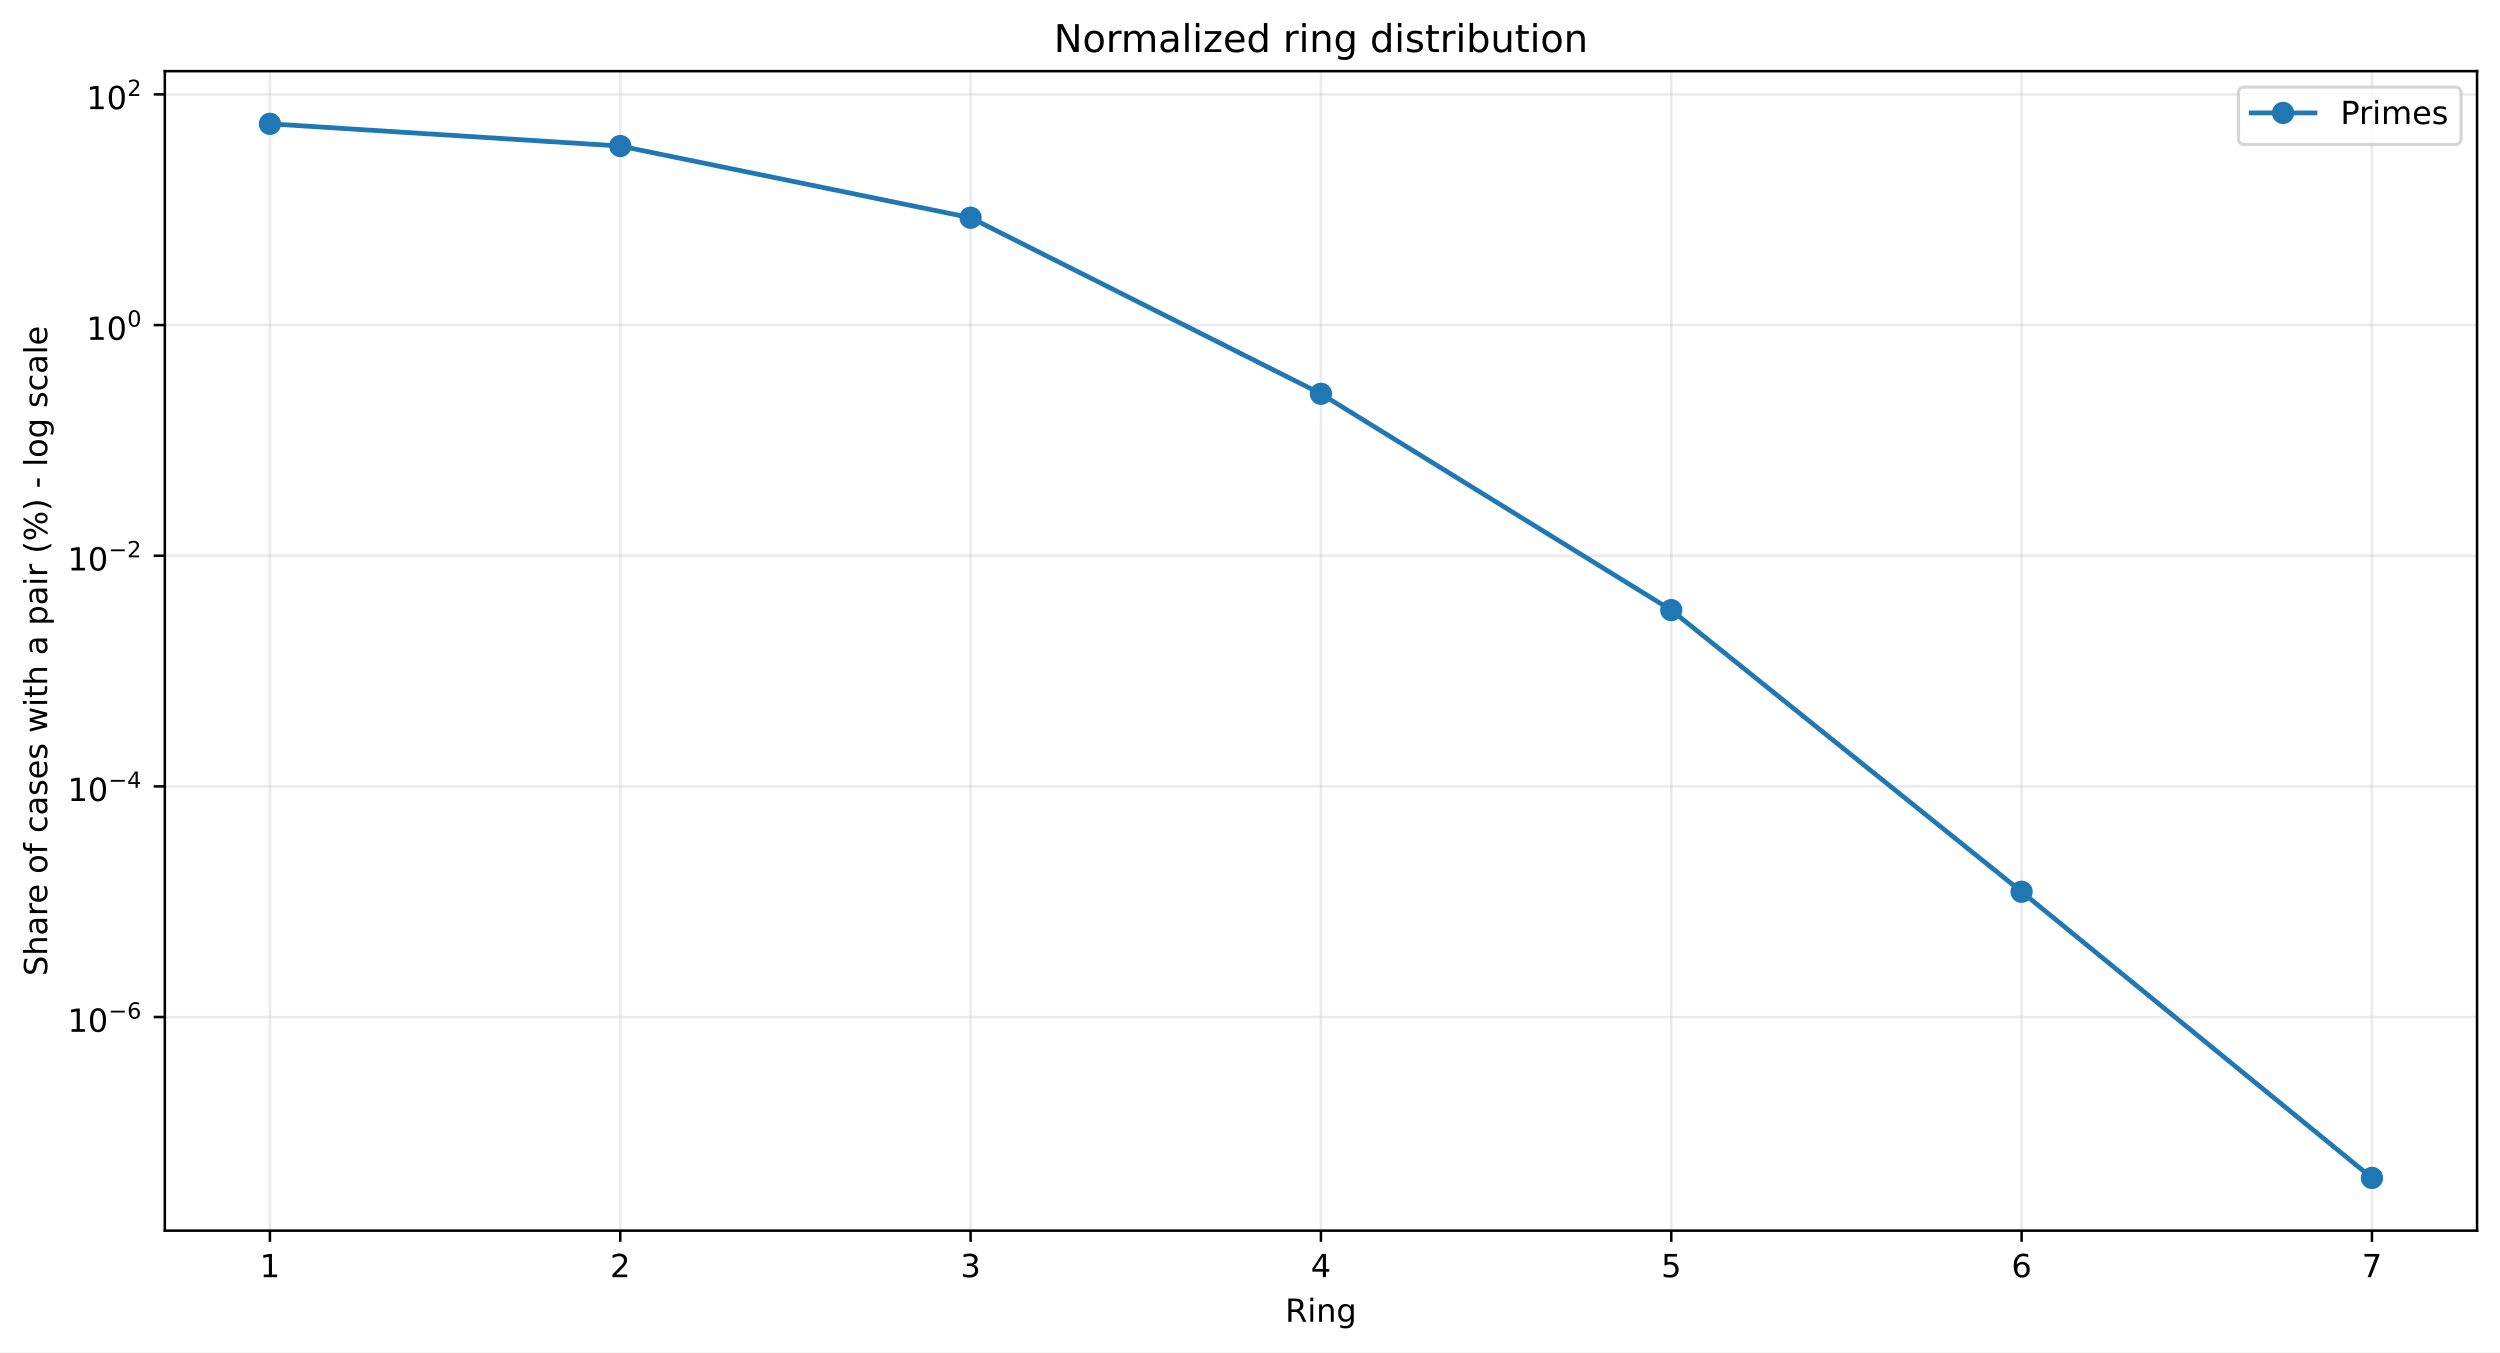
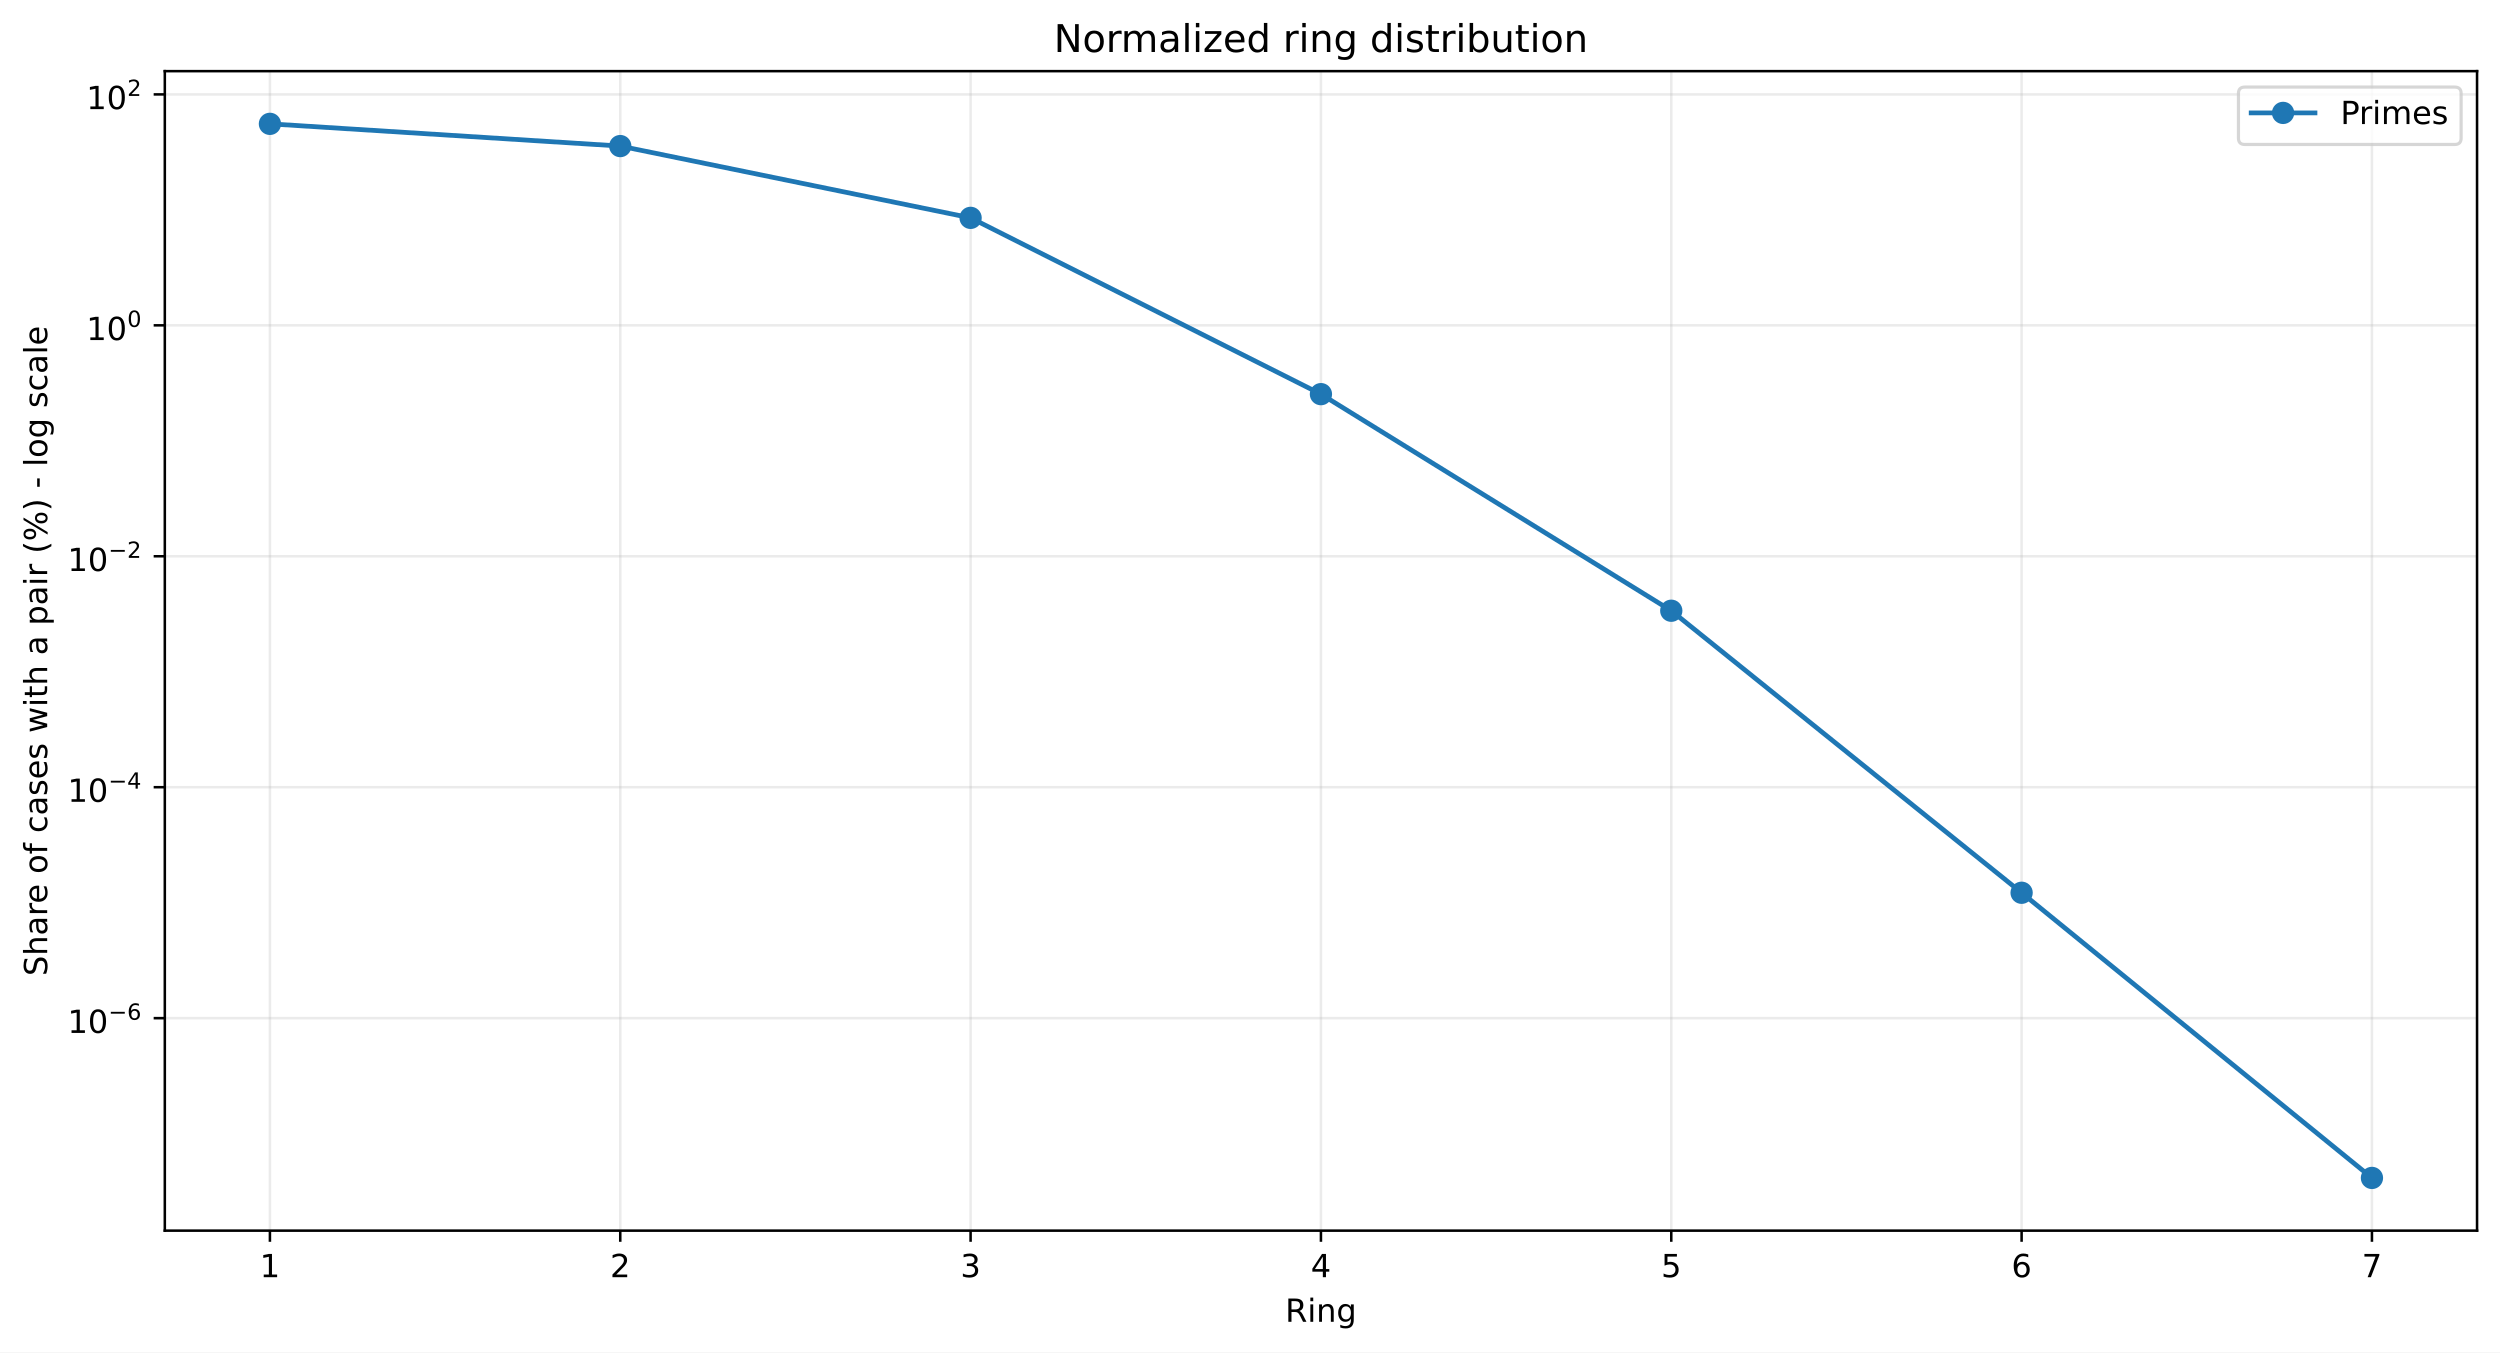
<svg xmlns="http://www.w3.org/2000/svg" xmlns:xlink="http://www.w3.org/1999/xlink" width="784.218pt" height="424.237pt" viewBox="0 0 784.218 424.237" version="1.1">
  <defs>
    <style type="text/css">*{stroke-linejoin: round; stroke-linecap: butt}</style>
  </defs>
  <g id="figure_1">
    <g id="patch_1">
      <path d="M 0 424.237  L 784.218 424.237  L 784.218 0  L 0 0  z " style="fill: #ffffff" />
    </g>
    <g id="axes_1">
      <g id="patch_2">
        <path d="M 51.701 386.036  L 777.018 386.036  L 777.018 22.318  L 51.701 22.318  z " style="fill: #ffffff" />
      </g>
      <g id="matplotlib.axis_1">
        <g id="xtick_1">
          <g id="line2d_1">
-             <path d="M 84.67 386.036  L 84.67 22.318  " clip-path="url(#pbd0c1da8e9)" style="fill: none; stroke: #b0b0b0; stroke-opacity: 0.25; stroke-width: 0.8; stroke-linecap: square" />
+             <path d="M 84.67 386.036  L 84.67 22.318  " clip-path="url(#p49884d015c)" style="fill: none; stroke: #b0b0b0; stroke-opacity: 0.25; stroke-width: 0.8; stroke-linecap: square" />
          </g>
          <g id="line2d_2">
            <defs>
-               <path id="m168de39d16" d="M 0 0  L 0 3.5  " style="stroke: #000000; stroke-width: 0.8" />
+               <path id="m5b270e0bb1" d="M 0 0  L 0 3.5  " style="stroke: #000000; stroke-width: 0.8" />
            </defs>
            <g>
-               <use xlink:href="#m168de39d16" x="84.67" y="386.036" style="stroke: #000000; stroke-width: 0.8" />
+               <use xlink:href="#m5b270e0bb1" x="84.67" y="386.036" style="stroke: #000000; stroke-width: 0.8" />
            </g>
          </g>
          <g id="text_1">
            <g transform="translate(81.48852 400.6334) scale(0.1 -0.1)">
              <defs>
                <path id="DejaVuSans-14" d="M 794 531  L 1825 531  L 1825 4091  L 703 3866  L 703 4441  L 1819 4666  L 2450 4666  L 2450 531  L 3481 531  L 3481 0  L 794 0  L 794 531  z " transform="scale(0.015625)" />
              </defs>
              <use xlink:href="#DejaVuSans-14" />
            </g>
          </g>
        </g>
        <g id="xtick_2">
          <g id="line2d_3">
-             <path d="M 194.566 386.036  L 194.566 22.318  " clip-path="url(#pbd0c1da8e9)" style="fill: none; stroke: #b0b0b0; stroke-opacity: 0.25; stroke-width: 0.8; stroke-linecap: square" />
+             <path d="M 194.566 386.036  L 194.566 22.318  " clip-path="url(#p49884d015c)" style="fill: none; stroke: #b0b0b0; stroke-opacity: 0.25; stroke-width: 0.8; stroke-linecap: square" />
          </g>
          <g id="line2d_4">
            <g>
-               <use xlink:href="#m168de39d16" x="194.566" y="386.036" style="stroke: #000000; stroke-width: 0.8" />
+               <use xlink:href="#m5b270e0bb1" x="194.566" y="386.036" style="stroke: #000000; stroke-width: 0.8" />
            </g>
          </g>
          <g id="text_2">
            <g transform="translate(191.3851 400.6334) scale(0.1 -0.1)">
              <defs>
                <path id="DejaVuSans-15" d="M 1228 531  L 3431 531  L 3431 0  L 469 0  L 469 531  Q 828 903 1448 1529  Q 2069 2156 2228 2338  Q 2531 2678 2651 2914  Q 2772 3150 2772 3378  Q 2772 3750 2511 3984  Q 2250 4219 1831 4219  Q 1534 4219 1204 4116  Q 875 4013 500 3803  L 500 4441  Q 881 4594 1212 4672  Q 1544 4750 1819 4750  Q 2544 4750 2975 4387  Q 3406 4025 3406 3419  Q 3406 3131 3298 2873  Q 3191 2616 2906 2266  Q 2828 2175 2409 1742  Q 1991 1309 1228 531  z " transform="scale(0.015625)" />
              </defs>
              <use xlink:href="#DejaVuSans-15" />
            </g>
          </g>
        </g>
        <g id="xtick_3">
          <g id="line2d_5">
-             <path d="M 304.463 386.036  L 304.463 22.318  " clip-path="url(#pbd0c1da8e9)" style="fill: none; stroke: #b0b0b0; stroke-opacity: 0.25; stroke-width: 0.8; stroke-linecap: square" />
+             <path d="M 304.463 386.036  L 304.463 22.318  " clip-path="url(#p49884d015c)" style="fill: none; stroke: #b0b0b0; stroke-opacity: 0.25; stroke-width: 0.8; stroke-linecap: square" />
          </g>
          <g id="line2d_6">
            <g>
-               <use xlink:href="#m168de39d16" x="304.463" y="386.036" style="stroke: #000000; stroke-width: 0.8" />
+               <use xlink:href="#m5b270e0bb1" x="304.463" y="386.036" style="stroke: #000000; stroke-width: 0.8" />
            </g>
          </g>
          <g id="text_3">
            <g transform="translate(301.2817 400.6334) scale(0.1 -0.1)">
              <defs>
                <path id="DejaVuSans-16" d="M 2597 2516  Q 3050 2419 3304 2112  Q 3559 1806 3559 1356  Q 3559 666 3084 287  Q 2609 -91 1734 -91  Q 1441 -91 1130 -33  Q 819 25 488 141  L 488 750  Q 750 597 1062 519  Q 1375 441 1716 441  Q 2309 441 2620 675  Q 2931 909 2931 1356  Q 2931 1769 2642 2001  Q 2353 2234 1838 2234  L 1294 2234  L 1294 2753  L 1863 2753  Q 2328 2753 2575 2939  Q 2822 3125 2822 3475  Q 2822 3834 2567 4026  Q 2313 4219 1838 4219  Q 1578 4219 1281 4162  Q 984 4106 628 3988  L 628 4550  Q 988 4650 1302 4700  Q 1616 4750 1894 4750  Q 2613 4750 3031 4423  Q 3450 4097 3450 3541  Q 3450 3153 3228 2886  Q 3006 2619 2597 2516  z " transform="scale(0.015625)" />
              </defs>
              <use xlink:href="#DejaVuSans-16" />
            </g>
          </g>
        </g>
        <g id="xtick_4">
          <g id="line2d_7">
-             <path d="M 414.36 386.036  L 414.36 22.318  " clip-path="url(#pbd0c1da8e9)" style="fill: none; stroke: #b0b0b0; stroke-opacity: 0.25; stroke-width: 0.8; stroke-linecap: square" />
+             <path d="M 414.36 386.036  L 414.36 22.318  " clip-path="url(#p49884d015c)" style="fill: none; stroke: #b0b0b0; stroke-opacity: 0.25; stroke-width: 0.8; stroke-linecap: square" />
          </g>
          <g id="line2d_8">
            <g>
-               <use xlink:href="#m168de39d16" x="414.36" y="386.036" style="stroke: #000000; stroke-width: 0.8" />
+               <use xlink:href="#m5b270e0bb1" x="414.36" y="386.036" style="stroke: #000000; stroke-width: 0.8" />
            </g>
          </g>
          <g id="text_4">
            <g transform="translate(411.1784 400.6334) scale(0.1 -0.1)">
              <defs>
                <path id="DejaVuSans-17" d="M 2419 4116  L 825 1625  L 2419 1625  L 2419 4116  z M 2253 4666  L 3047 4666  L 3047 1625  L 3713 1625  L 3713 1100  L 3047 1100  L 3047 0  L 2419 0  L 2419 1100  L 313 1100  L 313 1709  L 2253 4666  z " transform="scale(0.015625)" />
              </defs>
              <use xlink:href="#DejaVuSans-17" />
            </g>
          </g>
        </g>
        <g id="xtick_5">
          <g id="line2d_9">
-             <path d="M 524.256 386.036  L 524.256 22.318  " clip-path="url(#pbd0c1da8e9)" style="fill: none; stroke: #b0b0b0; stroke-opacity: 0.25; stroke-width: 0.8; stroke-linecap: square" />
+             <path d="M 524.256 386.036  L 524.256 22.318  " clip-path="url(#p49884d015c)" style="fill: none; stroke: #b0b0b0; stroke-opacity: 0.25; stroke-width: 0.8; stroke-linecap: square" />
          </g>
          <g id="line2d_10">
            <g>
-               <use xlink:href="#m168de39d16" x="524.256" y="386.036" style="stroke: #000000; stroke-width: 0.8" />
+               <use xlink:href="#m5b270e0bb1" x="524.256" y="386.036" style="stroke: #000000; stroke-width: 0.8" />
            </g>
          </g>
          <g id="text_5">
            <g transform="translate(521.075 400.6334) scale(0.1 -0.1)">
              <defs>
                <path id="DejaVuSans-18" d="M 691 4666  L 3169 4666  L 3169 4134  L 1269 4134  L 1269 2991  Q 1406 3038 1543 3061  Q 1681 3084 1819 3084  Q 2600 3084 3056 2656  Q 3513 2228 3513 1497  Q 3513 744 3044 326  Q 2575 -91 1722 -91  Q 1428 -91 1123 -41  Q 819 9 494 109  L 494 744  Q 775 591 1075 516  Q 1375 441 1709 441  Q 2250 441 2565 725  Q 2881 1009 2881 1497  Q 2881 1984 2565 2268  Q 2250 2553 1709 2553  Q 1456 2553 1204 2497  Q 953 2441 691 2322  L 691 4666  z " transform="scale(0.015625)" />
              </defs>
              <use xlink:href="#DejaVuSans-18" />
            </g>
          </g>
        </g>
        <g id="xtick_6">
          <g id="line2d_11">
-             <path d="M 634.153 386.036  L 634.153 22.318  " clip-path="url(#pbd0c1da8e9)" style="fill: none; stroke: #b0b0b0; stroke-opacity: 0.25; stroke-width: 0.8; stroke-linecap: square" />
+             <path d="M 634.153 386.036  L 634.153 22.318  " clip-path="url(#p49884d015c)" style="fill: none; stroke: #b0b0b0; stroke-opacity: 0.25; stroke-width: 0.8; stroke-linecap: square" />
          </g>
          <g id="line2d_12">
            <g>
-               <use xlink:href="#m168de39d16" x="634.153" y="386.036" style="stroke: #000000; stroke-width: 0.8" />
+               <use xlink:href="#m5b270e0bb1" x="634.153" y="386.036" style="stroke: #000000; stroke-width: 0.8" />
            </g>
          </g>
          <g id="text_6">
            <g transform="translate(630.9716 400.6334) scale(0.1 -0.1)">
              <defs>
                <path id="DejaVuSans-19" d="M 2113 2584  Q 1688 2584 1439 2293  Q 1191 2003 1191 1497  Q 1191 994 1439 701  Q 1688 409 2113 409  Q 2538 409 2786 701  Q 3034 994 3034 1497  Q 3034 2003 2786 2293  Q 2538 2584 2113 2584  z M 3366 4563  L 3366 3988  Q 3128 4100 2886 4159  Q 2644 4219 2406 4219  Q 1781 4219 1451 3797  Q 1122 3375 1075 2522  Q 1259 2794 1537 2939  Q 1816 3084 2150 3084  Q 2853 3084 3261 2657  Q 3669 2231 3669 1497  Q 3669 778 3244 343  Q 2819 -91 2113 -91  Q 1303 -91 875 529  Q 447 1150 447 2328  Q 447 3434 972 4092  Q 1497 4750 2381 4750  Q 2619 4750 2861 4703  Q 3103 4656 3366 4563  z " transform="scale(0.015625)" />
              </defs>
              <use xlink:href="#DejaVuSans-19" />
            </g>
          </g>
        </g>
        <g id="xtick_7">
          <g id="line2d_13">
-             <path d="M 744.049 386.036  L 744.049 22.318  " clip-path="url(#pbd0c1da8e9)" style="fill: none; stroke: #b0b0b0; stroke-opacity: 0.25; stroke-width: 0.8; stroke-linecap: square" />
+             <path d="M 744.049 386.036  L 744.049 22.318  " clip-path="url(#p49884d015c)" style="fill: none; stroke: #b0b0b0; stroke-opacity: 0.25; stroke-width: 0.8; stroke-linecap: square" />
          </g>
          <g id="line2d_14">
            <g>
-               <use xlink:href="#m168de39d16" x="744.049" y="386.036" style="stroke: #000000; stroke-width: 0.8" />
+               <use xlink:href="#m5b270e0bb1" x="744.049" y="386.036" style="stroke: #000000; stroke-width: 0.8" />
            </g>
          </g>
          <g id="text_7">
            <g transform="translate(740.8682 400.6334) scale(0.1 -0.1)">
              <defs>
                <path id="DejaVuSans-1a" d="M 525 4666  L 3525 4666  L 3525 4397  L 1831 0  L 1172 0  L 2766 4134  L 525 4134  L 525 4666  z " transform="scale(0.015625)" />
              </defs>
              <use xlink:href="#DejaVuSans-1a" />
            </g>
          </g>
        </g>
        <g id="text_8">
          <g transform="translate(403.1534 414.6342) scale(0.1 -0.1)">
            <defs>
              <path id="DejaVuSans-35" d="M 2841 2188  Q 3044 2119 3236 1894  Q 3428 1669 3622 1275  L 4263 0  L 3584 0  L 2988 1197  Q 2756 1666 2539 1819  Q 2322 1972 1947 1972  L 1259 1972  L 1259 0  L 628 0  L 628 4666  L 2053 4666  Q 2853 4666 3247 4331  Q 3641 3997 3641 3322  Q 3641 2881 3436 2590  Q 3231 2300 2841 2188  z M 1259 4147  L 1259 2491  L 2053 2491  Q 2509 2491 2742 2702  Q 2975 2913 2975 3322  Q 2975 3731 2742 3939  Q 2509 4147 2053 4147  L 1259 4147  z " transform="scale(0.015625)" />
              <path id="DejaVuSans-4c" d="M 603 3500  L 1178 3500  L 1178 0  L 603 0  L 603 3500  z M 603 4863  L 1178 4863  L 1178 4134  L 603 4134  L 603 4863  z " transform="scale(0.015625)" />
              <path id="DejaVuSans-51" d="M 3513 2113  L 3513 0  L 2938 0  L 2938 2094  Q 2938 2591 2744 2837  Q 2550 3084 2163 3084  Q 1697 3084 1428 2787  Q 1159 2491 1159 1978  L 1159 0  L 581 0  L 581 3500  L 1159 3500  L 1159 2956  Q 1366 3272 1645 3428  Q 1925 3584 2291 3584  Q 2894 3584 3203 3211  Q 3513 2838 3513 2113  z " transform="scale(0.015625)" />
              <path id="DejaVuSans-4a" d="M 2906 1791  Q 2906 2416 2648 2759  Q 2391 3103 1925 3103  Q 1463 3103 1205 2759  Q 947 2416 947 1791  Q 947 1169 1205 825  Q 1463 481 1925 481  Q 2391 481 2648 825  Q 2906 1169 2906 1791  z M 3481 434  Q 3481 -459 3084 -895  Q 2688 -1331 1869 -1331  Q 1566 -1331 1297 -1286  Q 1028 -1241 775 -1147  L 775 -588  Q 1028 -725 1275 -790  Q 1522 -856 1778 -856  Q 2344 -856 2625 -561  Q 2906 -266 2906 331  L 2906 616  Q 2728 306 2450 153  Q 2172 0 1784 0  Q 1141 0 747 490  Q 353 981 353 1791  Q 353 2603 747 3093  Q 1141 3584 1784 3584  Q 2172 3584 2450 3431  Q 2728 3278 2906 2969  L 2906 3500  L 3481 3500  L 3481 434  z " transform="scale(0.015625)" />
            </defs>
            <use xlink:href="#DejaVuSans-35" />
            <use xlink:href="#DejaVuSans-4c" transform="translate(69.48438 0)" />
            <use xlink:href="#DejaVuSans-51" transform="translate(97.26562 0)" />
            <use xlink:href="#DejaVuSans-4a" transform="translate(160.6406 0)" />
          </g>
        </g>
      </g>
      <g id="matplotlib.axis_2">
        <g id="ytick_1">
          <g id="line2d_15">
-             <path d="M 51.701 319.03  L 777.018 319.03  " clip-path="url(#pbd0c1da8e9)" style="fill: none; stroke: #b0b0b0; stroke-opacity: 0.25; stroke-width: 0.8; stroke-linecap: square" />
+             <path d="M 51.701 319.386  L 777.018 319.386  " clip-path="url(#p49884d015c)" style="fill: none; stroke: #b0b0b0; stroke-opacity: 0.25; stroke-width: 0.8; stroke-linecap: square" />
          </g>
          <g id="line2d_16">
            <defs>
-               <path id="m0c79c7dc52" d="M 0 0  L -3.5 0  " style="stroke: #000000; stroke-width: 0.8" />
+               <path id="m05250542b9" d="M 0 0  L -3.5 0  " style="stroke: #000000; stroke-width: 0.8" />
            </defs>
            <g>
-               <use xlink:href="#m0c79c7dc52" x="51.701" y="319.03" style="stroke: #000000; stroke-width: 0.8" />
+               <use xlink:href="#m05250542b9" x="51.701" y="319.386" style="stroke: #000000; stroke-width: 0.8" />
            </g>
          </g>
          <g id="text_9">
-             <g transform="translate(21.20078 323.7295) scale(0.1 -0.1)">
+             <g transform="translate(21.20078 324.0863) scale(0.1 -0.1)">
              <defs>
                <path id="DejaVuSans-13" d="M 2034 4250  Q 1547 4250 1301 3770  Q 1056 3291 1056 2328  Q 1056 1369 1301 889  Q 1547 409 2034 409  Q 2525 409 2770 889  Q 3016 1369 3016 2328  Q 3016 3291 2770 3770  Q 2525 4250 2034 4250  z M 2034 4750  Q 2819 4750 3233 4129  Q 3647 3509 3647 2328  Q 3647 1150 3233 529  Q 2819 -91 2034 -91  Q 1250 -91 836 529  Q 422 1150 422 2328  Q 422 3509 836 4129  Q 1250 4750 2034 4750  z " transform="scale(0.015625)" />
                <path id="DejaVuSans-c9c" d="M 678 2272  L 4684 2272  L 4684 1741  L 678 1741  L 678 2272  z " transform="scale(0.015625)" />
              </defs>
              <use xlink:href="#DejaVuSans-14" transform="translate(0 0.746875)" />
              <use xlink:href="#DejaVuSans-13" transform="translate(63.62305 0.746875)" />
              <use xlink:href="#DejaVuSans-c9c" transform="translate(128.2031 42.04688) scale(0.7)" />
              <use xlink:href="#DejaVuSans-19" transform="translate(186.8555 42.04688) scale(0.7)" />
            </g>
          </g>
        </g>
        <g id="ytick_2">
          <g id="line2d_17">
-             <path d="M 51.701 246.676  L 777.018 246.676  " clip-path="url(#pbd0c1da8e9)" style="fill: none; stroke: #b0b0b0; stroke-opacity: 0.25; stroke-width: 0.8; stroke-linecap: square" />
+             <path d="M 51.701 246.941  L 777.018 246.941  " clip-path="url(#p49884d015c)" style="fill: none; stroke: #b0b0b0; stroke-opacity: 0.25; stroke-width: 0.8; stroke-linecap: square" />
          </g>
          <g id="line2d_18">
            <g>
-               <use xlink:href="#m0c79c7dc52" x="51.701" y="246.676" style="stroke: #000000; stroke-width: 0.8" />
+               <use xlink:href="#m05250542b9" x="51.701" y="246.941" style="stroke: #000000; stroke-width: 0.8" />
            </g>
          </g>
          <g id="text_10">
-             <g transform="translate(21.20078 251.3261) scale(0.1 -0.1)">
+             <g transform="translate(21.20078 251.5908) scale(0.1 -0.1)">
              <use xlink:href="#DejaVuSans-14" transform="translate(0 0.665625)" />
              <use xlink:href="#DejaVuSans-13" transform="translate(63.62305 0.665625)" />
              <use xlink:href="#DejaVuSans-c9c" transform="translate(128.2031 41.96563) scale(0.7)" />
              <use xlink:href="#DejaVuSans-17" transform="translate(186.8555 41.96563) scale(0.7)" />
            </g>
          </g>
        </g>
        <g id="ytick_3">
          <g id="line2d_19">
-             <path d="M 51.701 174.323  L 777.018 174.323  " clip-path="url(#pbd0c1da8e9)" style="fill: none; stroke: #b0b0b0; stroke-opacity: 0.25; stroke-width: 0.8; stroke-linecap: square" />
+             <path d="M 51.701 174.495  L 777.018 174.495  " clip-path="url(#p49884d015c)" style="fill: none; stroke: #b0b0b0; stroke-opacity: 0.25; stroke-width: 0.8; stroke-linecap: square" />
          </g>
          <g id="line2d_20">
            <g>
-               <use xlink:href="#m0c79c7dc52" x="51.701" y="174.323" style="stroke: #000000; stroke-width: 0.8" />
+               <use xlink:href="#m05250542b9" x="51.701" y="174.495" style="stroke: #000000; stroke-width: 0.8" />
            </g>
          </g>
          <g id="text_11">
-             <g transform="translate(21.20078 179.0227) scale(0.1 -0.1)">
+             <g transform="translate(21.20078 179.1952) scale(0.1 -0.1)">
              <use xlink:href="#DejaVuSans-14" transform="translate(0 0.746875)" />
              <use xlink:href="#DejaVuSans-13" transform="translate(63.62305 0.746875)" />
              <use xlink:href="#DejaVuSans-c9c" transform="translate(128.2031 42.04688) scale(0.7)" />
              <use xlink:href="#DejaVuSans-15" transform="translate(186.8555 42.04688) scale(0.7)" />
            </g>
          </g>
        </g>
        <g id="ytick_4">
          <g id="line2d_21">
-             <path d="M 51.701 101.969  L 777.018 101.969  " clip-path="url(#pbd0c1da8e9)" style="fill: none; stroke: #b0b0b0; stroke-opacity: 0.25; stroke-width: 0.8; stroke-linecap: square" />
+             <path d="M 51.701 102.05  L 777.018 102.05  " clip-path="url(#p49884d015c)" style="fill: none; stroke: #b0b0b0; stroke-opacity: 0.25; stroke-width: 0.8; stroke-linecap: square" />
          </g>
          <g id="line2d_22">
            <g>
-               <use xlink:href="#m0c79c7dc52" x="51.701" y="101.969" style="stroke: #000000; stroke-width: 0.8" />
+               <use xlink:href="#m05250542b9" x="51.701" y="102.05" style="stroke: #000000; stroke-width: 0.8" />
            </g>
          </g>
          <g id="text_12">
-             <g transform="translate(27.10078 106.6693) scale(0.1 -0.1)">
+             <g transform="translate(27.10078 106.7496) scale(0.1 -0.1)">
              <use xlink:href="#DejaVuSans-14" transform="translate(0 0.746875)" />
              <use xlink:href="#DejaVuSans-13" transform="translate(63.62305 0.746875)" />
              <use xlink:href="#DejaVuSans-13" transform="translate(128.2031 42.04688) scale(0.7)" />
            </g>
          </g>
        </g>
        <g id="ytick_5">
          <g id="line2d_23">
-             <path d="M 51.701 29.616  L 777.018 29.616  " clip-path="url(#pbd0c1da8e9)" style="fill: none; stroke: #b0b0b0; stroke-opacity: 0.25; stroke-width: 0.8; stroke-linecap: square" />
+             <path d="M 51.701 29.604  L 777.018 29.604  " clip-path="url(#p49884d015c)" style="fill: none; stroke: #b0b0b0; stroke-opacity: 0.25; stroke-width: 0.8; stroke-linecap: square" />
          </g>
          <g id="line2d_24">
            <g>
-               <use xlink:href="#m0c79c7dc52" x="51.701" y="29.616" style="stroke: #000000; stroke-width: 0.8" />
+               <use xlink:href="#m05250542b9" x="51.701" y="29.604" style="stroke: #000000; stroke-width: 0.8" />
            </g>
          </g>
          <g id="text_13">
-             <g transform="translate(27.10078 34.31583) scale(0.1 -0.1)">
+             <g transform="translate(27.10078 34.30407) scale(0.1 -0.1)">
              <use xlink:href="#DejaVuSans-14" transform="translate(0 0.746875)" />
              <use xlink:href="#DejaVuSans-13" transform="translate(63.62305 0.746875)" />
              <use xlink:href="#DejaVuSans-15" transform="translate(128.2031 42.04688) scale(0.7)" />
            </g>
          </g>
        </g>
        <g id="text_14">
          <g transform="translate(14.79844 306.1426) rotate(-90) scale(0.1 -0.1)">
            <defs>
              <path id="DejaVuSans-36" d="M 3425 4513  L 3425 3897  Q 3066 4069 2747 4153  Q 2428 4238 2131 4238  Q 1616 4238 1336 4038  Q 1056 3838 1056 3469  Q 1056 3159 1242 3001  Q 1428 2844 1947 2747  L 2328 2669  Q 3034 2534 3370 2195  Q 3706 1856 3706 1288  Q 3706 609 3251 259  Q 2797 -91 1919 -91  Q 1588 -91 1214 -16  Q 841 59 441 206  L 441 856  Q 825 641 1194 531  Q 1563 422 1919 422  Q 2459 422 2753 634  Q 3047 847 3047 1241  Q 3047 1584 2836 1778  Q 2625 1972 2144 2069  L 1759 2144  Q 1053 2284 737 2584  Q 422 2884 422 3419  Q 422 4038 858 4394  Q 1294 4750 2059 4750  Q 2388 4750 2728 4690  Q 3069 4631 3425 4513  z " transform="scale(0.015625)" />
              <path id="DejaVuSans-4b" d="M 3513 2113  L 3513 0  L 2938 0  L 2938 2094  Q 2938 2591 2744 2837  Q 2550 3084 2163 3084  Q 1697 3084 1428 2787  Q 1159 2491 1159 1978  L 1159 0  L 581 0  L 581 4863  L 1159 4863  L 1159 2956  Q 1366 3272 1645 3428  Q 1925 3584 2291 3584  Q 2894 3584 3203 3211  Q 3513 2838 3513 2113  z " transform="scale(0.015625)" />
              <path id="DejaVuSans-44" d="M 2194 1759  Q 1497 1759 1228 1600  Q 959 1441 959 1056  Q 959 750 1161 570  Q 1363 391 1709 391  Q 2188 391 2477 730  Q 2766 1069 2766 1631  L 2766 1759  L 2194 1759  z M 3341 1997  L 3341 0  L 2766 0  L 2766 531  Q 2569 213 2275 61  Q 1981 -91 1556 -91  Q 1019 -91 701 211  Q 384 513 384 1019  Q 384 1609 779 1909  Q 1175 2209 1959 2209  L 2766 2209  L 2766 2266  Q 2766 2663 2505 2880  Q 2244 3097 1772 3097  Q 1472 3097 1187 3025  Q 903 2953 641 2809  L 641 3341  Q 956 3463 1253 3523  Q 1550 3584 1831 3584  Q 2591 3584 2966 3190  Q 3341 2797 3341 1997  z " transform="scale(0.015625)" />
              <path id="DejaVuSans-55" d="M 2631 2963  Q 2534 3019 2420 3045  Q 2306 3072 2169 3072  Q 1681 3072 1420 2755  Q 1159 2438 1159 1844  L 1159 0  L 581 0  L 581 3500  L 1159 3500  L 1159 2956  Q 1341 3275 1631 3429  Q 1922 3584 2338 3584  Q 2397 3584 2469 3576  Q 2541 3569 2628 3553  L 2631 2963  z " transform="scale(0.015625)" />
              <path id="DejaVuSans-48" d="M 3597 1894  L 3597 1613  L 953 1613  Q 991 1019 1311 708  Q 1631 397 2203 397  Q 2534 397 2845 478  Q 3156 559 3463 722  L 3463 178  Q 3153 47 2828 -22  Q 2503 -91 2169 -91  Q 1331 -91 842 396  Q 353 884 353 1716  Q 353 2575 817 3079  Q 1281 3584 2069 3584  Q 2775 3584 3186 3129  Q 3597 2675 3597 1894  z M 3022 2063  Q 3016 2534 2758 2815  Q 2500 3097 2075 3097  Q 1594 3097 1305 2825  Q 1016 2553 972 2059  L 3022 2063  z " transform="scale(0.015625)" />
              <path id="DejaVuSans-3" transform="scale(0.015625)" />
              <path id="DejaVuSans-52" d="M 1959 3097  Q 1497 3097 1228 2736  Q 959 2375 959 1747  Q 959 1119 1226 758  Q 1494 397 1959 397  Q 2419 397 2687 759  Q 2956 1122 2956 1747  Q 2956 2369 2687 2733  Q 2419 3097 1959 3097  z M 1959 3584  Q 2709 3584 3137 3096  Q 3566 2609 3566 1747  Q 3566 888 3137 398  Q 2709 -91 1959 -91  Q 1206 -91 779 398  Q 353 888 353 1747  Q 353 2609 779 3096  Q 1206 3584 1959 3584  z " transform="scale(0.015625)" />
              <path id="DejaVuSans-49" d="M 2375 4863  L 2375 4384  L 1825 4384  Q 1516 4384 1395 4259  Q 1275 4134 1275 3809  L 1275 3500  L 2222 3500  L 2222 3053  L 1275 3053  L 1275 0  L 697 0  L 697 3053  L 147 3053  L 147 3500  L 697 3500  L 697 3744  Q 697 4328 969 4595  Q 1241 4863 1831 4863  L 2375 4863  z " transform="scale(0.015625)" />
              <path id="DejaVuSans-46" d="M 3122 3366  L 3122 2828  Q 2878 2963 2633 3030  Q 2388 3097 2138 3097  Q 1578 3097 1268 2742  Q 959 2388 959 1747  Q 959 1106 1268 751  Q 1578 397 2138 397  Q 2388 397 2633 464  Q 2878 531 3122 666  L 3122 134  Q 2881 22 2623 -34  Q 2366 -91 2075 -91  Q 1284 -91 818 406  Q 353 903 353 1747  Q 353 2603 823 3093  Q 1294 3584 2113 3584  Q 2378 3584 2631 3529  Q 2884 3475 3122 3366  z " transform="scale(0.015625)" />
              <path id="DejaVuSans-56" d="M 2834 3397  L 2834 2853  Q 2591 2978 2328 3040  Q 2066 3103 1784 3103  Q 1356 3103 1142 2972  Q 928 2841 928 2578  Q 928 2378 1081 2264  Q 1234 2150 1697 2047  L 1894 2003  Q 2506 1872 2764 1633  Q 3022 1394 3022 966  Q 3022 478 2636 193  Q 2250 -91 1575 -91  Q 1294 -91 989 -36  Q 684 19 347 128  L 347 722  Q 666 556 975 473  Q 1284 391 1588 391  Q 1994 391 2212 530  Q 2431 669 2431 922  Q 2431 1156 2273 1281  Q 2116 1406 1581 1522  L 1381 1569  Q 847 1681 609 1914  Q 372 2147 372 2553  Q 372 3047 722 3315  Q 1072 3584 1716 3584  Q 2034 3584 2315 3537  Q 2597 3491 2834 3397  z " transform="scale(0.015625)" />
              <path id="DejaVuSans-5a" d="M 269 3500  L 844 3500  L 1563 769  L 2278 3500  L 2956 3500  L 3675 769  L 4391 3500  L 4966 3500  L 4050 0  L 3372 0  L 2619 2869  L 1863 0  L 1184 0  L 269 3500  z " transform="scale(0.015625)" />
              <path id="DejaVuSans-57" d="M 1172 4494  L 1172 3500  L 2356 3500  L 2356 3053  L 1172 3053  L 1172 1153  Q 1172 725 1289 603  Q 1406 481 1766 481  L 2356 481  L 2356 0  L 1766 0  Q 1100 0 847 248  Q 594 497 594 1153  L 594 3053  L 172 3053  L 172 3500  L 594 3500  L 594 4494  L 1172 4494  z " transform="scale(0.015625)" />
              <path id="DejaVuSans-53" d="M 1159 525  L 1159 -1331  L 581 -1331  L 581 3500  L 1159 3500  L 1159 2969  Q 1341 3281 1617 3432  Q 1894 3584 2278 3584  Q 2916 3584 3314 3078  Q 3713 2572 3713 1747  Q 3713 922 3314 415  Q 2916 -91 2278 -91  Q 1894 -91 1617 61  Q 1341 213 1159 525  z M 3116 1747  Q 3116 2381 2855 2742  Q 2594 3103 2138 3103  Q 1681 3103 1420 2742  Q 1159 2381 1159 1747  Q 1159 1113 1420 752  Q 1681 391 2138 391  Q 2594 391 2855 752  Q 3116 1113 3116 1747  z " transform="scale(0.015625)" />
              <path id="DejaVuSans-b" d="M 1984 4856  Q 1566 4138 1362 3434  Q 1159 2731 1159 2009  Q 1159 1288 1364 580  Q 1569 -128 1984 -844  L 1484 -844  Q 1016 -109 783 600  Q 550 1309 550 2009  Q 550 2706 781 3412  Q 1013 4119 1484 4856  L 1984 4856  z " transform="scale(0.015625)" />
              <path id="DejaVuSans-8" d="M 4653 2053  Q 4381 2053 4226 1822  Q 4072 1591 4072 1178  Q 4072 772 4226 539  Q 4381 306 4653 306  Q 4919 306 5073 539  Q 5228 772 5228 1178  Q 5228 1588 5073 1820  Q 4919 2053 4653 2053  z M 4653 2450  Q 5147 2450 5437 2106  Q 5728 1763 5728 1178  Q 5728 594 5436 251  Q 5144 -91 4653 -91  Q 4153 -91 3862 251  Q 3572 594 3572 1178  Q 3572 1766 3864 2108  Q 4156 2450 4653 2450  z M 1428 4353  Q 1159 4353 1004 4120  Q 850 3888 850 3481  Q 850 3069 1003 2837  Q 1156 2606 1428 2606  Q 1700 2606 1854 2837  Q 2009 3069 2009 3481  Q 2009 3884 1853 4118  Q 1697 4353 1428 4353  z M 4250 4750  L 4750 4750  L 1831 -91  L 1331 -91  L 4250 4750  z M 1428 4750  Q 1922 4750 2215 4408  Q 2509 4066 2509 3481  Q 2509 2891 2217 2550  Q 1925 2209 1428 2209  Q 931 2209 642 2551  Q 353 2894 353 3481  Q 353 4063 643 4406  Q 934 4750 1428 4750  z " transform="scale(0.015625)" />
              <path id="DejaVuSans-c" d="M 513 4856  L 1013 4856  Q 1481 4119 1714 3412  Q 1947 2706 1947 2009  Q 1947 1309 1714 600  Q 1481 -109 1013 -844  L 513 -844  Q 928 -128 1133 580  Q 1338 1288 1338 2009  Q 1338 2731 1133 3434  Q 928 4138 513 4856  z " transform="scale(0.015625)" />
              <path id="DejaVuSans-10" d="M 313 2009  L 1997 2009  L 1997 1497  L 313 1497  L 313 2009  z " transform="scale(0.015625)" />
              <path id="DejaVuSans-4f" d="M 603 4863  L 1178 4863  L 1178 0  L 603 0  L 603 4863  z " transform="scale(0.015625)" />
            </defs>
            <use xlink:href="#DejaVuSans-36" />
            <use xlink:href="#DejaVuSans-4b" transform="translate(63.48438 0)" />
            <use xlink:href="#DejaVuSans-44" transform="translate(126.8594 0)" />
            <use xlink:href="#DejaVuSans-55" transform="translate(188.1406 0)" />
            <use xlink:href="#DejaVuSans-48" transform="translate(227.0469 0)" />
            <use xlink:href="#DejaVuSans-3" transform="translate(288.5781 0)" />
            <use xlink:href="#DejaVuSans-52" transform="translate(320.3594 0)" />
            <use xlink:href="#DejaVuSans-49" transform="translate(381.5469 0)" />
            <use xlink:href="#DejaVuSans-3" transform="translate(416.75 0)" />
            <use xlink:href="#DejaVuSans-46" transform="translate(448.5312 0)" />
            <use xlink:href="#DejaVuSans-44" transform="translate(503.5156 0)" />
            <use xlink:href="#DejaVuSans-56" transform="translate(564.7969 0)" />
            <use xlink:href="#DejaVuSans-48" transform="translate(616.8906 0)" />
            <use xlink:href="#DejaVuSans-56" transform="translate(678.4219 0)" />
            <use xlink:href="#DejaVuSans-3" transform="translate(730.5156 0)" />
            <use xlink:href="#DejaVuSans-5a" transform="translate(762.2969 0)" />
            <use xlink:href="#DejaVuSans-4c" transform="translate(844.0781 0)" />
            <use xlink:href="#DejaVuSans-57" transform="translate(871.8594 0)" />
            <use xlink:href="#DejaVuSans-4b" transform="translate(911.0625 0)" />
            <use xlink:href="#DejaVuSans-3" transform="translate(974.4375 0)" />
            <use xlink:href="#DejaVuSans-44" transform="translate(1006.219 0)" />
            <use xlink:href="#DejaVuSans-3" transform="translate(1067.5 0)" />
            <use xlink:href="#DejaVuSans-53" transform="translate(1099.281 0)" />
            <use xlink:href="#DejaVuSans-44" transform="translate(1162.766 0)" />
            <use xlink:href="#DejaVuSans-4c" transform="translate(1224.047 0)" />
            <use xlink:href="#DejaVuSans-55" transform="translate(1251.828 0)" />
            <use xlink:href="#DejaVuSans-3" transform="translate(1292.938 0)" />
            <use xlink:href="#DejaVuSans-b" transform="translate(1324.719 0)" />
            <use xlink:href="#DejaVuSans-8" transform="translate(1363.734 0)" />
            <use xlink:href="#DejaVuSans-c" transform="translate(1458.75 0)" />
            <use xlink:href="#DejaVuSans-3" transform="translate(1497.766 0)" />
            <use xlink:href="#DejaVuSans-10" transform="translate(1529.547 0)" />
            <use xlink:href="#DejaVuSans-3" transform="translate(1565.625 0)" />
            <use xlink:href="#DejaVuSans-4f" transform="translate(1597.406 0)" />
            <use xlink:href="#DejaVuSans-52" transform="translate(1625.188 0)" />
            <use xlink:href="#DejaVuSans-4a" transform="translate(1686.375 0)" />
            <use xlink:href="#DejaVuSans-3" transform="translate(1749.859 0)" />
            <use xlink:href="#DejaVuSans-56" transform="translate(1781.641 0)" />
            <use xlink:href="#DejaVuSans-46" transform="translate(1833.734 0)" />
            <use xlink:href="#DejaVuSans-44" transform="translate(1888.719 0)" />
            <use xlink:href="#DejaVuSans-4f" transform="translate(1950 0)" />
            <use xlink:href="#DejaVuSans-48" transform="translate(1977.781 0)" />
          </g>
        </g>
      </g>
      <g id="line2d_25">
-         <path d="M 84.67 38.851  L 194.566 45.814  L 304.463 68.305  L 414.36 123.53  L 524.256 191.388  L 634.153 279.74  L 744.049 369.503  " clip-path="url(#pbd0c1da8e9)" style="fill: none; stroke: #1f77b4; stroke-width: 1.5; stroke-linecap: square" />
+         <path d="M 84.67 38.851  L 194.566 45.823  L 304.463 68.342  L 414.36 123.638  L 524.256 191.582  L 634.153 280.049  L 744.049 369.503  " clip-path="url(#p49884d015c)" style="fill: none; stroke: #1f77b4; stroke-width: 1.5; stroke-linecap: square" />
        <defs>
-           <path id="me1aba329fc" d="M 0 3  C 0.796 3 1.559 2.684 2.121 2.121  C 2.684 1.559 3 0.796 3 0  C 3 -0.796 2.684 -1.559 2.121 -2.121  C 1.559 -2.684 0.796 -3 0 -3  C -0.796 -3 -1.559 -2.684 -2.121 -2.121  C -2.684 -1.559 -3 -0.796 -3 0  C -3 0.796 -2.684 1.559 -2.121 2.121  C -1.559 2.684 -0.796 3 0 3  z " style="stroke: #1f77b4" />
+           <path id="m96ce74dcc6" d="M 0 3  C 0.796 3 1.559 2.684 2.121 2.121  C 2.684 1.559 3 0.796 3 0  C 3 -0.796 2.684 -1.559 2.121 -2.121  C 1.559 -2.684 0.796 -3 0 -3  C -0.796 -3 -1.559 -2.684 -2.121 -2.121  C -2.684 -1.559 -3 -0.796 -3 0  C -3 0.796 -2.684 1.559 -2.121 2.121  C -1.559 2.684 -0.796 3 0 3  z " style="stroke: #1f77b4" />
        </defs>
-         <g clip-path="url(#pbd0c1da8e9)">
-           <use xlink:href="#me1aba329fc" x="84.67" y="38.851" style="fill: #1f77b4; stroke: #1f77b4" />
-           <use xlink:href="#me1aba329fc" x="194.566" y="45.814" style="fill: #1f77b4; stroke: #1f77b4" />
-           <use xlink:href="#me1aba329fc" x="304.463" y="68.305" style="fill: #1f77b4; stroke: #1f77b4" />
-           <use xlink:href="#me1aba329fc" x="414.36" y="123.53" style="fill: #1f77b4; stroke: #1f77b4" />
-           <use xlink:href="#me1aba329fc" x="524.256" y="191.388" style="fill: #1f77b4; stroke: #1f77b4" />
-           <use xlink:href="#me1aba329fc" x="634.153" y="279.74" style="fill: #1f77b4; stroke: #1f77b4" />
-           <use xlink:href="#me1aba329fc" x="744.049" y="369.503" style="fill: #1f77b4; stroke: #1f77b4" />
+         <g clip-path="url(#p49884d015c)">
+           <use xlink:href="#m96ce74dcc6" x="84.67" y="38.851" style="fill: #1f77b4; stroke: #1f77b4" />
+           <use xlink:href="#m96ce74dcc6" x="194.566" y="45.823" style="fill: #1f77b4; stroke: #1f77b4" />
+           <use xlink:href="#m96ce74dcc6" x="304.463" y="68.342" style="fill: #1f77b4; stroke: #1f77b4" />
+           <use xlink:href="#m96ce74dcc6" x="414.36" y="123.638" style="fill: #1f77b4; stroke: #1f77b4" />
+           <use xlink:href="#m96ce74dcc6" x="524.256" y="191.582" style="fill: #1f77b4; stroke: #1f77b4" />
+           <use xlink:href="#m96ce74dcc6" x="634.153" y="280.049" style="fill: #1f77b4; stroke: #1f77b4" />
+           <use xlink:href="#m96ce74dcc6" x="744.049" y="369.503" style="fill: #1f77b4; stroke: #1f77b4" />
        </g>
      </g>
      <g id="patch_3">
        <path d="M 51.701 386.036  L 51.701 22.318  " style="fill: none; stroke: #000000; stroke-width: 0.8; stroke-linejoin: miter; stroke-linecap: square" />
      </g>
      <g id="patch_4">
        <path d="M 777.018 386.036  L 777.018 22.318  " style="fill: none; stroke: #000000; stroke-width: 0.8; stroke-linejoin: miter; stroke-linecap: square" />
      </g>
      <g id="patch_5">
        <path d="M 51.701 386.036  L 777.018 386.036  " style="fill: none; stroke: #000000; stroke-width: 0.8; stroke-linejoin: miter; stroke-linecap: square" />
      </g>
      <g id="patch_6">
        <path d="M 51.701 22.318  L 777.018 22.318  " style="fill: none; stroke: #000000; stroke-width: 0.8; stroke-linejoin: miter; stroke-linecap: square" />
      </g>
      <g id="text_15">
        <g transform="translate(330.5827 16.31812) scale(0.12 -0.12)">
          <defs>
            <path id="DejaVuSans-31" d="M 628 4666  L 1478 4666  L 3547 763  L 3547 4666  L 4159 4666  L 4159 0  L 3309 0  L 1241 3903  L 1241 0  L 628 0  L 628 4666  z " transform="scale(0.015625)" />
            <path id="DejaVuSans-50" d="M 3328 2828  Q 3544 3216 3844 3400  Q 4144 3584 4550 3584  Q 5097 3584 5394 3201  Q 5691 2819 5691 2113  L 5691 0  L 5113 0  L 5113 2094  Q 5113 2597 4934 2840  Q 4756 3084 4391 3084  Q 3944 3084 3684 2787  Q 3425 2491 3425 1978  L 3425 0  L 2847 0  L 2847 2094  Q 2847 2600 2669 2842  Q 2491 3084 2119 3084  Q 1678 3084 1418 2786  Q 1159 2488 1159 1978  L 1159 0  L 581 0  L 581 3500  L 1159 3500  L 1159 2956  Q 1356 3278 1631 3431  Q 1906 3584 2284 3584  Q 2666 3584 2933 3390  Q 3200 3197 3328 2828  z " transform="scale(0.015625)" />
            <path id="DejaVuSans-5d" d="M 353 3500  L 3084 3500  L 3084 2975  L 922 459  L 3084 459  L 3084 0  L 275 0  L 275 525  L 2438 3041  L 353 3041  L 353 3500  z " transform="scale(0.015625)" />
            <path id="DejaVuSans-47" d="M 2906 2969  L 2906 4863  L 3481 4863  L 3481 0  L 2906 0  L 2906 525  Q 2725 213 2448 61  Q 2172 -91 1784 -91  Q 1150 -91 751 415  Q 353 922 353 1747  Q 353 2572 751 3078  Q 1150 3584 1784 3584  Q 2172 3584 2448 3432  Q 2725 3281 2906 2969  z M 947 1747  Q 947 1113 1208 752  Q 1469 391 1925 391  Q 2381 391 2643 752  Q 2906 1113 2906 1747  Q 2906 2381 2643 2742  Q 2381 3103 1925 3103  Q 1469 3103 1208 2742  Q 947 2381 947 1747  z " transform="scale(0.015625)" />
            <path id="DejaVuSans-45" d="M 3116 1747  Q 3116 2381 2855 2742  Q 2594 3103 2138 3103  Q 1681 3103 1420 2742  Q 1159 2381 1159 1747  Q 1159 1113 1420 752  Q 1681 391 2138 391  Q 2594 391 2855 752  Q 3116 1113 3116 1747  z M 1159 2969  Q 1341 3281 1617 3432  Q 1894 3584 2278 3584  Q 2916 3584 3314 3078  Q 3713 2572 3713 1747  Q 3713 922 3314 415  Q 2916 -91 2278 -91  Q 1894 -91 1617 61  Q 1341 213 1159 525  L 1159 0  L 581 0  L 581 4863  L 1159 4863  L 1159 2969  z " transform="scale(0.015625)" />
            <path id="DejaVuSans-58" d="M 544 1381  L 544 3500  L 1119 3500  L 1119 1403  Q 1119 906 1312 657  Q 1506 409 1894 409  Q 2359 409 2629 706  Q 2900 1003 2900 1516  L 2900 3500  L 3475 3500  L 3475 0  L 2900 0  L 2900 538  Q 2691 219 2414 64  Q 2138 -91 1772 -91  Q 1169 -91 856 284  Q 544 659 544 1381  z M 1991 3584  L 1991 3584  z " transform="scale(0.015625)" />
          </defs>
          <use xlink:href="#DejaVuSans-31" />
          <use xlink:href="#DejaVuSans-52" transform="translate(74.8125 0)" />
          <use xlink:href="#DejaVuSans-55" transform="translate(136 0)" />
          <use xlink:href="#DejaVuSans-50" transform="translate(175.3594 0)" />
          <use xlink:href="#DejaVuSans-44" transform="translate(272.7656 0)" />
          <use xlink:href="#DejaVuSans-4f" transform="translate(334.0469 0)" />
          <use xlink:href="#DejaVuSans-4c" transform="translate(361.8281 0)" />
          <use xlink:href="#DejaVuSans-5d" transform="translate(389.6094 0)" />
          <use xlink:href="#DejaVuSans-48" transform="translate(442.0938 0)" />
          <use xlink:href="#DejaVuSans-47" transform="translate(503.625 0)" />
          <use xlink:href="#DejaVuSans-3" transform="translate(567.1094 0)" />
          <use xlink:href="#DejaVuSans-55" transform="translate(598.8906 0)" />
          <use xlink:href="#DejaVuSans-4c" transform="translate(640 0)" />
          <use xlink:href="#DejaVuSans-51" transform="translate(667.7812 0)" />
          <use xlink:href="#DejaVuSans-4a" transform="translate(731.1562 0)" />
          <use xlink:href="#DejaVuSans-3" transform="translate(794.6406 0)" />
          <use xlink:href="#DejaVuSans-47" transform="translate(826.4219 0)" />
          <use xlink:href="#DejaVuSans-4c" transform="translate(889.9062 0)" />
          <use xlink:href="#DejaVuSans-56" transform="translate(917.6875 0)" />
          <use xlink:href="#DejaVuSans-57" transform="translate(969.7812 0)" />
          <use xlink:href="#DejaVuSans-55" transform="translate(1008.984 0)" />
          <use xlink:href="#DejaVuSans-4c" transform="translate(1050.094 0)" />
          <use xlink:href="#DejaVuSans-45" transform="translate(1077.875 0)" />
          <use xlink:href="#DejaVuSans-58" transform="translate(1141.359 0)" />
          <use xlink:href="#DejaVuSans-57" transform="translate(1204.734 0)" />
          <use xlink:href="#DejaVuSans-4c" transform="translate(1243.938 0)" />
          <use xlink:href="#DejaVuSans-52" transform="translate(1271.719 0)" />
          <use xlink:href="#DejaVuSans-51" transform="translate(1332.906 0)" />
        </g>
      </g>
      <g id="legend_1">
        <g id="patch_7">
          <path d="M 704.172 45.319  L 770.018 45.319  Q 772.018 45.319 772.018 43.319  L 772.018 29.318  Q 772.018 27.318 770.018 27.318  L 704.172 27.318  Q 702.172 27.318 702.172 29.318  L 702.172 43.319  Q 702.172 45.319 704.172 45.319  z " style="fill: #ffffff; opacity: 0.8; stroke: #cccccc; stroke-linejoin: miter" />
        </g>
        <g id="line2d_26">
          <path d="M 706.172 35.417  L 716.172 35.417  L 726.172 35.417  " style="fill: none; stroke: #1f77b4; stroke-width: 1.5; stroke-linecap: square" />
          <g>
-             <use xlink:href="#me1aba329fc" x="716.172" y="35.417" style="fill: #1f77b4; stroke: #1f77b4" />
+             <use xlink:href="#m96ce74dcc6" x="716.172" y="35.417" style="fill: #1f77b4; stroke: #1f77b4" />
          </g>
        </g>
        <g id="text_16">
          <g transform="translate(734.1716 38.91656) scale(0.1 -0.1)">
            <defs>
              <path id="DejaVuSans-33" d="M 1259 4147  L 1259 2394  L 2053 2394  Q 2494 2394 2734 2622  Q 2975 2850 2975 3272  Q 2975 3691 2734 3919  Q 2494 4147 2053 4147  L 1259 4147  z M 628 4666  L 2053 4666  Q 2838 4666 3239 4311  Q 3641 3956 3641 3272  Q 3641 2581 3239 2228  Q 2838 1875 2053 1875  L 1259 1875  L 1259 0  L 628 0  L 628 4666  z " transform="scale(0.015625)" />
            </defs>
            <use xlink:href="#DejaVuSans-33" />
            <use xlink:href="#DejaVuSans-55" transform="translate(58.54688 0)" />
            <use xlink:href="#DejaVuSans-4c" transform="translate(99.65625 0)" />
            <use xlink:href="#DejaVuSans-50" transform="translate(127.4375 0)" />
            <use xlink:href="#DejaVuSans-48" transform="translate(224.8438 0)" />
            <use xlink:href="#DejaVuSans-56" transform="translate(286.375 0)" />
          </g>
        </g>
      </g>
    </g>
  </g>
  <defs>
-     <clipPath id="pbd0c1da8e9">
+     <clipPath id="p49884d015c">
      <rect x="51.701" y="22.318" width="725.318" height="363.718" />
    </clipPath>
  </defs>
</svg>
